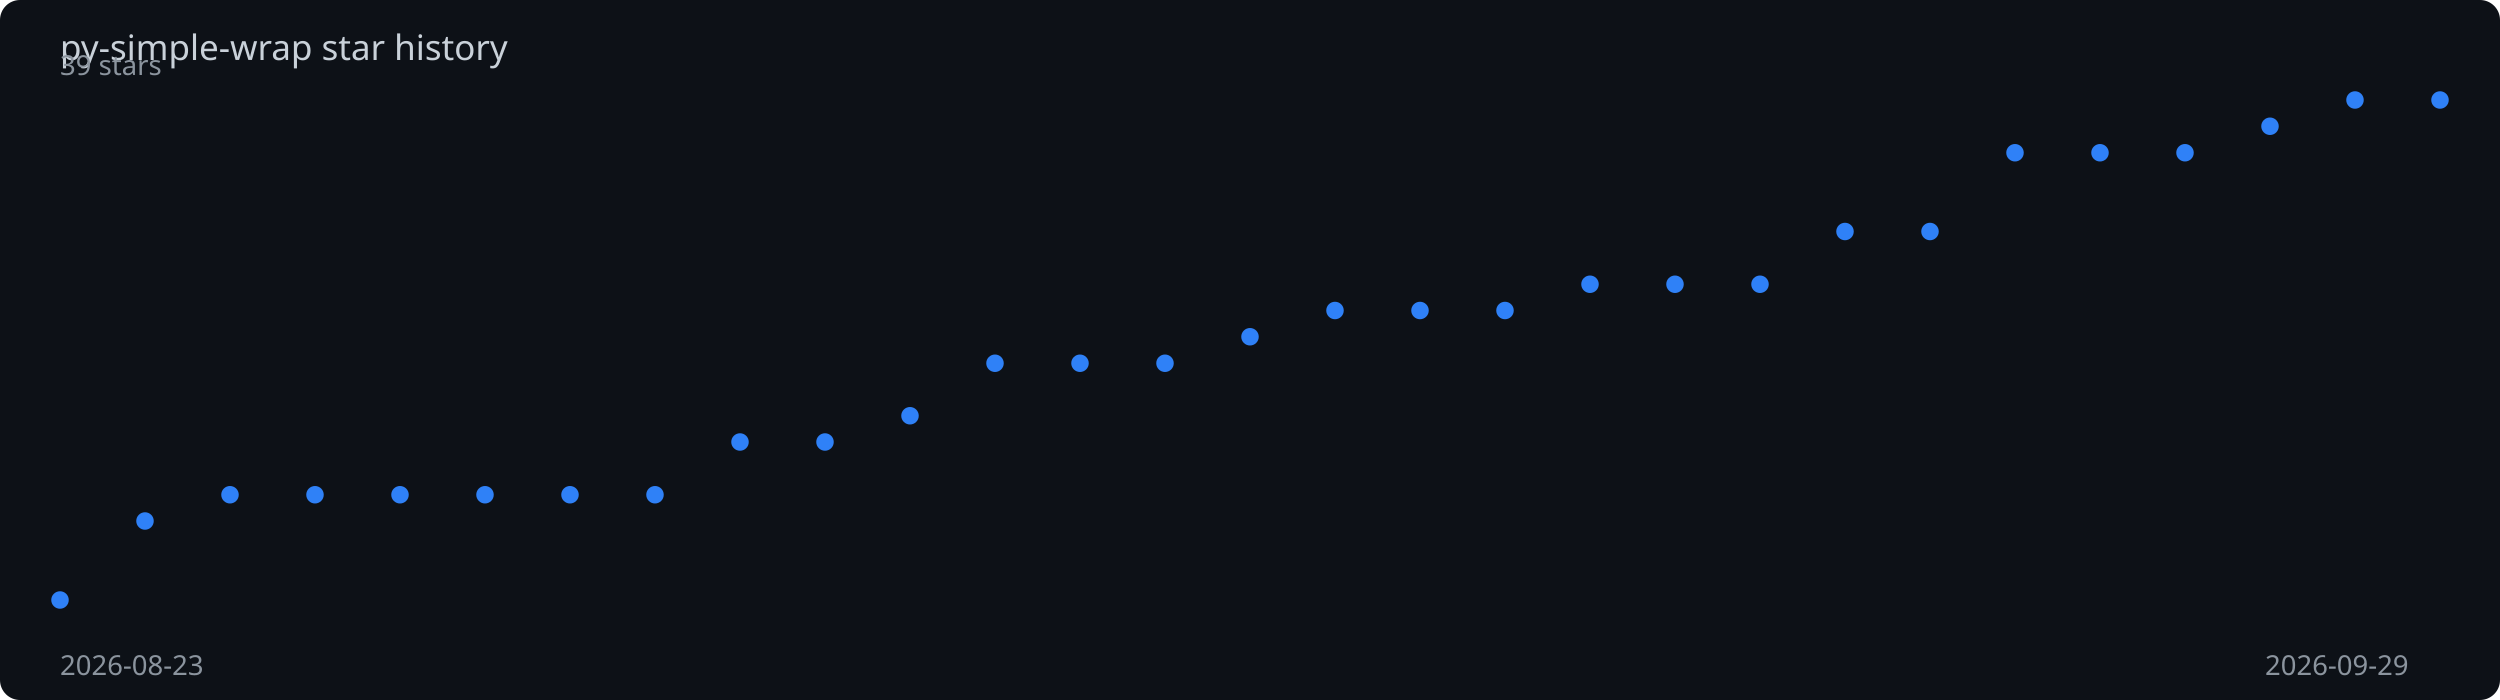
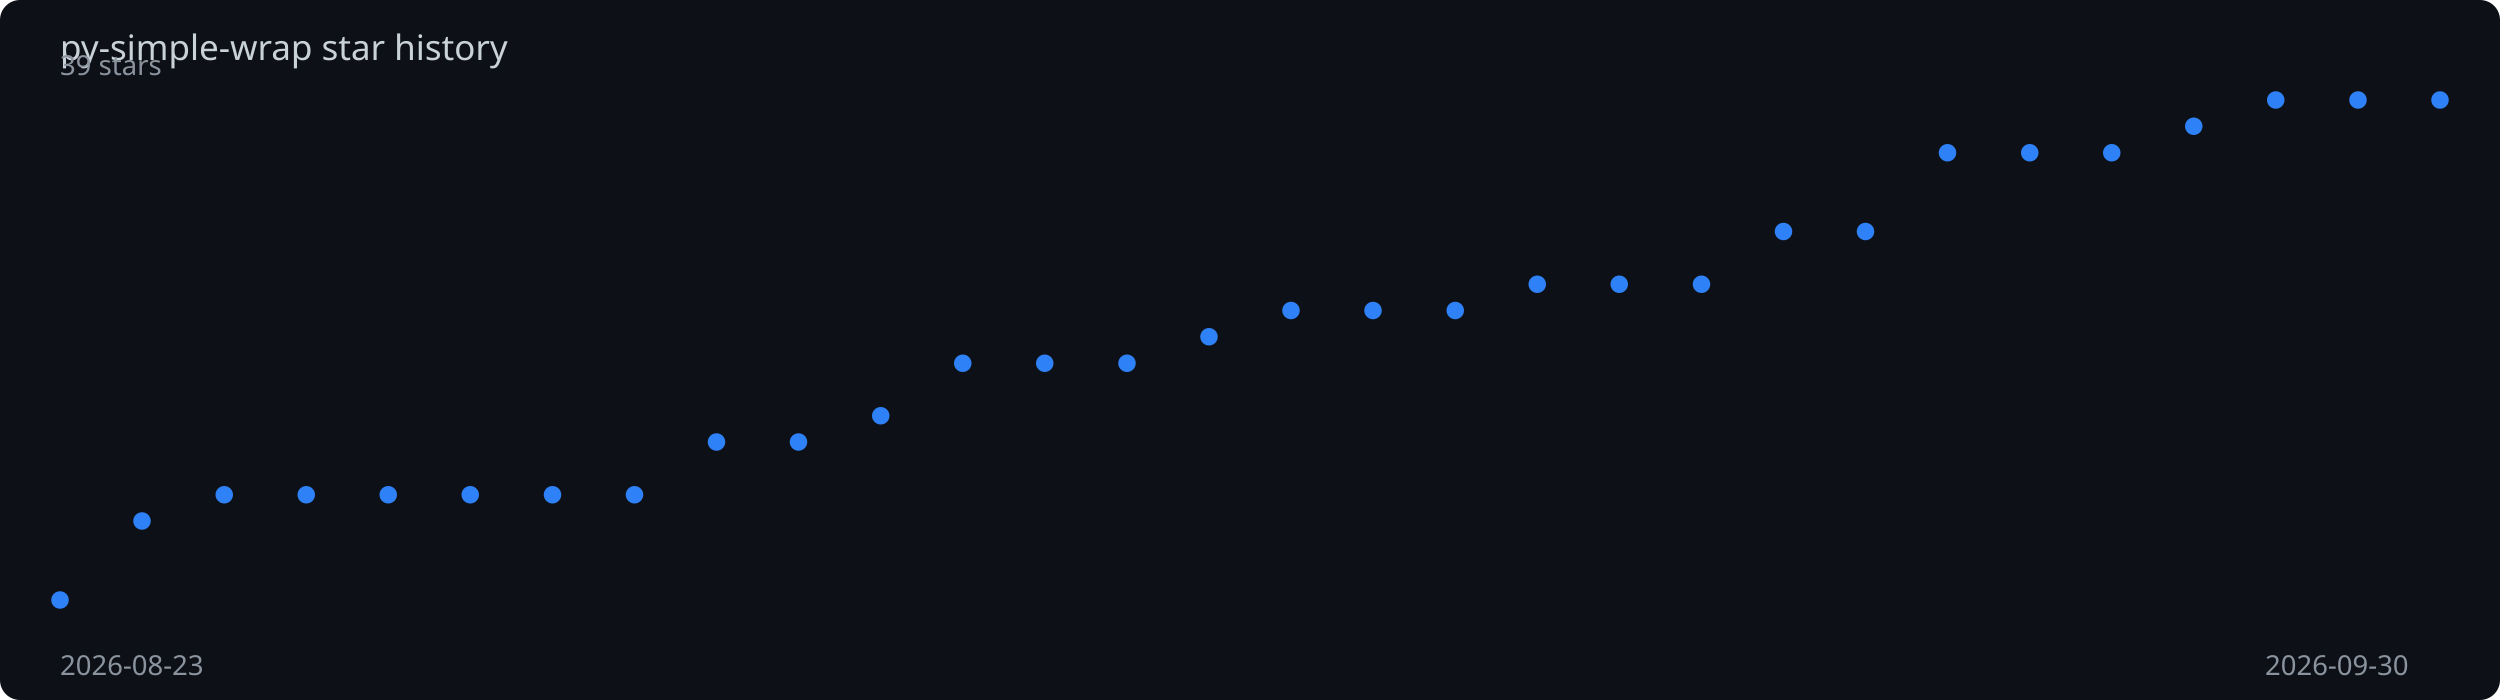
<svg xmlns="http://www.w3.org/2000/svg" viewBox="0 0 1000 280" width="100%" height="280">
  <rect width="1000" height="280" fill="#0d1117" rx="8" />
  <text x="24" y="24" fill="#c9d1d9" font-family="sans-serif" font-size="14">
    py-simple-wrap star history
  </text>
-   <polyline points="24.0,240.0 58.0,208.4 92.0,197.9 126.0,197.9 160.0,197.9 194.0,197.9 228.0,197.9 262.0,197.9 296.0,176.8 330.0,176.8 364.0,166.3 398.0,145.3 432.0,145.3 466.0,145.3 500.0,134.7 534.0,124.2 568.0,124.2 602.0,124.2 636.0,113.7 670.0,113.7 704.0,113.7 738.0,92.6 772.0,92.6 806.0,61.1 840.0,61.1 874.0,61.1 908.0,50.5 942.0,40.0 976.0,40.0" fill="none" stroke="#2f81f7" stroke-width="2" stroke-dasharray="1005.9" stroke-dashoffset="1005.9">
-     <animate attributeName="stroke-dashoffset" from="1005.9" to="0" dur="2s" fill="freeze" calcMode="spline" keySplines="0.4 0 0.2 1" />
+   <polyline points="24.0,240.0 56.8,208.4 89.7,197.9 122.5,197.9 155.3,197.9 188.1,197.9 221.0,197.9 253.8,197.9 286.6,176.8 319.4,176.8 352.3,166.3 385.1,145.3 417.9,145.3 450.8,145.3 483.6,134.7 516.4,124.2 549.2,124.2 582.1,124.2 614.9,113.7 647.7,113.7 680.6,113.7 713.4,92.6 746.2,92.6 779.0,61.1 811.9,61.1 844.7,61.1 877.5,50.5 910.3,40.0 943.2,40.0 976.0,40.0" fill="none" stroke="#2f81f7" stroke-width="2" stroke-dasharray="1007.5" stroke-dashoffset="1007.5">
+     <animate attributeName="stroke-dashoffset" from="1007.5" to="0" dur="2s" fill="freeze" calcMode="spline" keySplines="0.4 0 0.2 1" />
  </polyline>
  <circle cx="24.0" cy="240.0" r="3.5" fill="#2f81f7">
    <animate attributeName="opacity" from="0" to="1" begin="0.00s" dur="0.2s" fill="freeze" />
  </circle>
-   <circle cx="58.0" cy="208.4" r="3.5" fill="#2f81f7">
+   <circle cx="56.8" cy="208.4" r="3.5" fill="#2f81f7">
    <animate attributeName="opacity" from="0" to="1" begin="0.07s" dur="0.2s" fill="freeze" />
  </circle>
-   <circle cx="92.0" cy="197.9" r="3.5" fill="#2f81f7">
+   <circle cx="89.7" cy="197.9" r="3.5" fill="#2f81f7">
    <animate attributeName="opacity" from="0" to="1" begin="0.14s" dur="0.2s" fill="freeze" />
  </circle>
-   <circle cx="126.0" cy="197.9" r="3.5" fill="#2f81f7">
+   <circle cx="122.5" cy="197.9" r="3.5" fill="#2f81f7">
    <animate attributeName="opacity" from="0" to="1" begin="0.21s" dur="0.2s" fill="freeze" />
  </circle>
-   <circle cx="160.0" cy="197.9" r="3.5" fill="#2f81f7">
-     <animate attributeName="opacity" from="0" to="1" begin="0.29s" dur="0.2s" fill="freeze" />
+   <circle cx="155.3" cy="197.9" r="3.5" fill="#2f81f7">
+     <animate attributeName="opacity" from="0" to="1" begin="0.28s" dur="0.2s" fill="freeze" />
  </circle>
-   <circle cx="194.0" cy="197.9" r="3.5" fill="#2f81f7">
-     <animate attributeName="opacity" from="0" to="1" begin="0.36s" dur="0.2s" fill="freeze" />
+   <circle cx="188.1" cy="197.9" r="3.5" fill="#2f81f7">
+     <animate attributeName="opacity" from="0" to="1" begin="0.34s" dur="0.2s" fill="freeze" />
  </circle>
-   <circle cx="228.0" cy="197.9" r="3.5" fill="#2f81f7">
-     <animate attributeName="opacity" from="0" to="1" begin="0.43s" dur="0.2s" fill="freeze" />
+   <circle cx="221.0" cy="197.9" r="3.5" fill="#2f81f7">
+     <animate attributeName="opacity" from="0" to="1" begin="0.41s" dur="0.2s" fill="freeze" />
  </circle>
-   <circle cx="262.0" cy="197.9" r="3.5" fill="#2f81f7">
-     <animate attributeName="opacity" from="0" to="1" begin="0.50s" dur="0.2s" fill="freeze" />
+   <circle cx="253.8" cy="197.9" r="3.5" fill="#2f81f7">
+     <animate attributeName="opacity" from="0" to="1" begin="0.48s" dur="0.2s" fill="freeze" />
  </circle>
-   <circle cx="296.0" cy="176.8" r="3.5" fill="#2f81f7">
-     <animate attributeName="opacity" from="0" to="1" begin="0.57s" dur="0.2s" fill="freeze" />
+   <circle cx="286.6" cy="176.8" r="3.5" fill="#2f81f7">
+     <animate attributeName="opacity" from="0" to="1" begin="0.55s" dur="0.2s" fill="freeze" />
  </circle>
-   <circle cx="330.0" cy="176.8" r="3.5" fill="#2f81f7">
-     <animate attributeName="opacity" from="0" to="1" begin="0.64s" dur="0.2s" fill="freeze" />
+   <circle cx="319.4" cy="176.8" r="3.5" fill="#2f81f7">
+     <animate attributeName="opacity" from="0" to="1" begin="0.62s" dur="0.2s" fill="freeze" />
  </circle>
-   <circle cx="364.0" cy="166.3" r="3.5" fill="#2f81f7">
-     <animate attributeName="opacity" from="0" to="1" begin="0.71s" dur="0.2s" fill="freeze" />
+   <circle cx="352.3" cy="166.3" r="3.5" fill="#2f81f7">
+     <animate attributeName="opacity" from="0" to="1" begin="0.69s" dur="0.2s" fill="freeze" />
  </circle>
-   <circle cx="398.0" cy="145.3" r="3.5" fill="#2f81f7">
-     <animate attributeName="opacity" from="0" to="1" begin="0.79s" dur="0.2s" fill="freeze" />
+   <circle cx="385.1" cy="145.3" r="3.5" fill="#2f81f7">
+     <animate attributeName="opacity" from="0" to="1" begin="0.76s" dur="0.2s" fill="freeze" />
  </circle>
-   <circle cx="432.0" cy="145.3" r="3.5" fill="#2f81f7">
-     <animate attributeName="opacity" from="0" to="1" begin="0.86s" dur="0.2s" fill="freeze" />
+   <circle cx="417.9" cy="145.3" r="3.5" fill="#2f81f7">
+     <animate attributeName="opacity" from="0" to="1" begin="0.83s" dur="0.2s" fill="freeze" />
  </circle>
-   <circle cx="466.0" cy="145.3" r="3.5" fill="#2f81f7">
-     <animate attributeName="opacity" from="0" to="1" begin="0.93s" dur="0.2s" fill="freeze" />
+   <circle cx="450.8" cy="145.3" r="3.5" fill="#2f81f7">
+     <animate attributeName="opacity" from="0" to="1" begin="0.90s" dur="0.2s" fill="freeze" />
  </circle>
-   <circle cx="500.0" cy="134.7" r="3.5" fill="#2f81f7">
-     <animate attributeName="opacity" from="0" to="1" begin="1.00s" dur="0.2s" fill="freeze" />
+   <circle cx="483.6" cy="134.7" r="3.5" fill="#2f81f7">
+     <animate attributeName="opacity" from="0" to="1" begin="0.97s" dur="0.2s" fill="freeze" />
  </circle>
-   <circle cx="534.0" cy="124.2" r="3.5" fill="#2f81f7">
-     <animate attributeName="opacity" from="0" to="1" begin="1.07s" dur="0.2s" fill="freeze" />
+   <circle cx="516.4" cy="124.2" r="3.5" fill="#2f81f7">
+     <animate attributeName="opacity" from="0" to="1" begin="1.03s" dur="0.2s" fill="freeze" />
  </circle>
-   <circle cx="568.0" cy="124.2" r="3.5" fill="#2f81f7">
-     <animate attributeName="opacity" from="0" to="1" begin="1.14s" dur="0.2s" fill="freeze" />
+   <circle cx="549.2" cy="124.2" r="3.5" fill="#2f81f7">
+     <animate attributeName="opacity" from="0" to="1" begin="1.10s" dur="0.2s" fill="freeze" />
  </circle>
-   <circle cx="602.0" cy="124.2" r="3.5" fill="#2f81f7">
-     <animate attributeName="opacity" from="0" to="1" begin="1.21s" dur="0.2s" fill="freeze" />
+   <circle cx="582.1" cy="124.2" r="3.5" fill="#2f81f7">
+     <animate attributeName="opacity" from="0" to="1" begin="1.17s" dur="0.2s" fill="freeze" />
  </circle>
-   <circle cx="636.0" cy="113.7" r="3.5" fill="#2f81f7">
-     <animate attributeName="opacity" from="0" to="1" begin="1.29s" dur="0.2s" fill="freeze" />
+   <circle cx="614.9" cy="113.7" r="3.5" fill="#2f81f7">
+     <animate attributeName="opacity" from="0" to="1" begin="1.24s" dur="0.2s" fill="freeze" />
  </circle>
-   <circle cx="670.0" cy="113.7" r="3.5" fill="#2f81f7">
-     <animate attributeName="opacity" from="0" to="1" begin="1.36s" dur="0.2s" fill="freeze" />
+   <circle cx="647.7" cy="113.7" r="3.5" fill="#2f81f7">
+     <animate attributeName="opacity" from="0" to="1" begin="1.31s" dur="0.2s" fill="freeze" />
  </circle>
-   <circle cx="704.0" cy="113.7" r="3.5" fill="#2f81f7">
-     <animate attributeName="opacity" from="0" to="1" begin="1.43s" dur="0.2s" fill="freeze" />
+   <circle cx="680.6" cy="113.7" r="3.5" fill="#2f81f7">
+     <animate attributeName="opacity" from="0" to="1" begin="1.38s" dur="0.2s" fill="freeze" />
  </circle>
-   <circle cx="738.0" cy="92.6" r="3.5" fill="#2f81f7">
-     <animate attributeName="opacity" from="0" to="1" begin="1.50s" dur="0.2s" fill="freeze" />
+   <circle cx="713.4" cy="92.6" r="3.5" fill="#2f81f7">
+     <animate attributeName="opacity" from="0" to="1" begin="1.45s" dur="0.2s" fill="freeze" />
  </circle>
-   <circle cx="772.0" cy="92.6" r="3.5" fill="#2f81f7">
-     <animate attributeName="opacity" from="0" to="1" begin="1.57s" dur="0.2s" fill="freeze" />
+   <circle cx="746.2" cy="92.6" r="3.5" fill="#2f81f7">
+     <animate attributeName="opacity" from="0" to="1" begin="1.52s" dur="0.2s" fill="freeze" />
  </circle>
-   <circle cx="806.0" cy="61.1" r="3.5" fill="#2f81f7">
-     <animate attributeName="opacity" from="0" to="1" begin="1.64s" dur="0.2s" fill="freeze" />
+   <circle cx="779.0" cy="61.1" r="3.5" fill="#2f81f7">
+     <animate attributeName="opacity" from="0" to="1" begin="1.59s" dur="0.2s" fill="freeze" />
  </circle>
-   <circle cx="840.0" cy="61.1" r="3.5" fill="#2f81f7">
-     <animate attributeName="opacity" from="0" to="1" begin="1.71s" dur="0.2s" fill="freeze" />
+   <circle cx="811.9" cy="61.1" r="3.5" fill="#2f81f7">
+     <animate attributeName="opacity" from="0" to="1" begin="1.66s" dur="0.2s" fill="freeze" />
  </circle>
-   <circle cx="874.0" cy="61.1" r="3.5" fill="#2f81f7">
+   <circle cx="844.7" cy="61.1" r="3.5" fill="#2f81f7">
+     <animate attributeName="opacity" from="0" to="1" begin="1.72s" dur="0.2s" fill="freeze" />
+   </circle>
+   <circle cx="877.5" cy="50.5" r="3.5" fill="#2f81f7">
    <animate attributeName="opacity" from="0" to="1" begin="1.79s" dur="0.2s" fill="freeze" />
  </circle>
-   <circle cx="908.0" cy="50.5" r="3.5" fill="#2f81f7">
+   <circle cx="910.3" cy="40.0" r="3.5" fill="#2f81f7">
    <animate attributeName="opacity" from="0" to="1" begin="1.86s" dur="0.2s" fill="freeze" />
  </circle>
-   <circle cx="942.0" cy="40.0" r="3.5" fill="#2f81f7">
+   <circle cx="943.2" cy="40.0" r="3.5" fill="#2f81f7">
    <animate attributeName="opacity" from="0" to="1" begin="1.93s" dur="0.2s" fill="freeze" />
  </circle>
  <circle cx="976.0" cy="40.0" r="3.5" fill="#2f81f7">
    <animate attributeName="opacity" from="0" to="1" begin="2.00s" dur="0.2s" fill="freeze" />
  </circle>
  <text x="24" y="270" fill="#8b949e" font-family="sans-serif" font-size="11">2026-08-23</text>
-   <text x="906" y="270" fill="#8b949e" font-family="sans-serif" font-size="11">2026-09-29</text>
+   <text x="906" y="270" fill="#8b949e" font-family="sans-serif" font-size="11">2026-09-30</text>
  <text x="24" y="30" fill="#8b949e" font-family="sans-serif" font-size="11">39 stars</text>
</svg>
